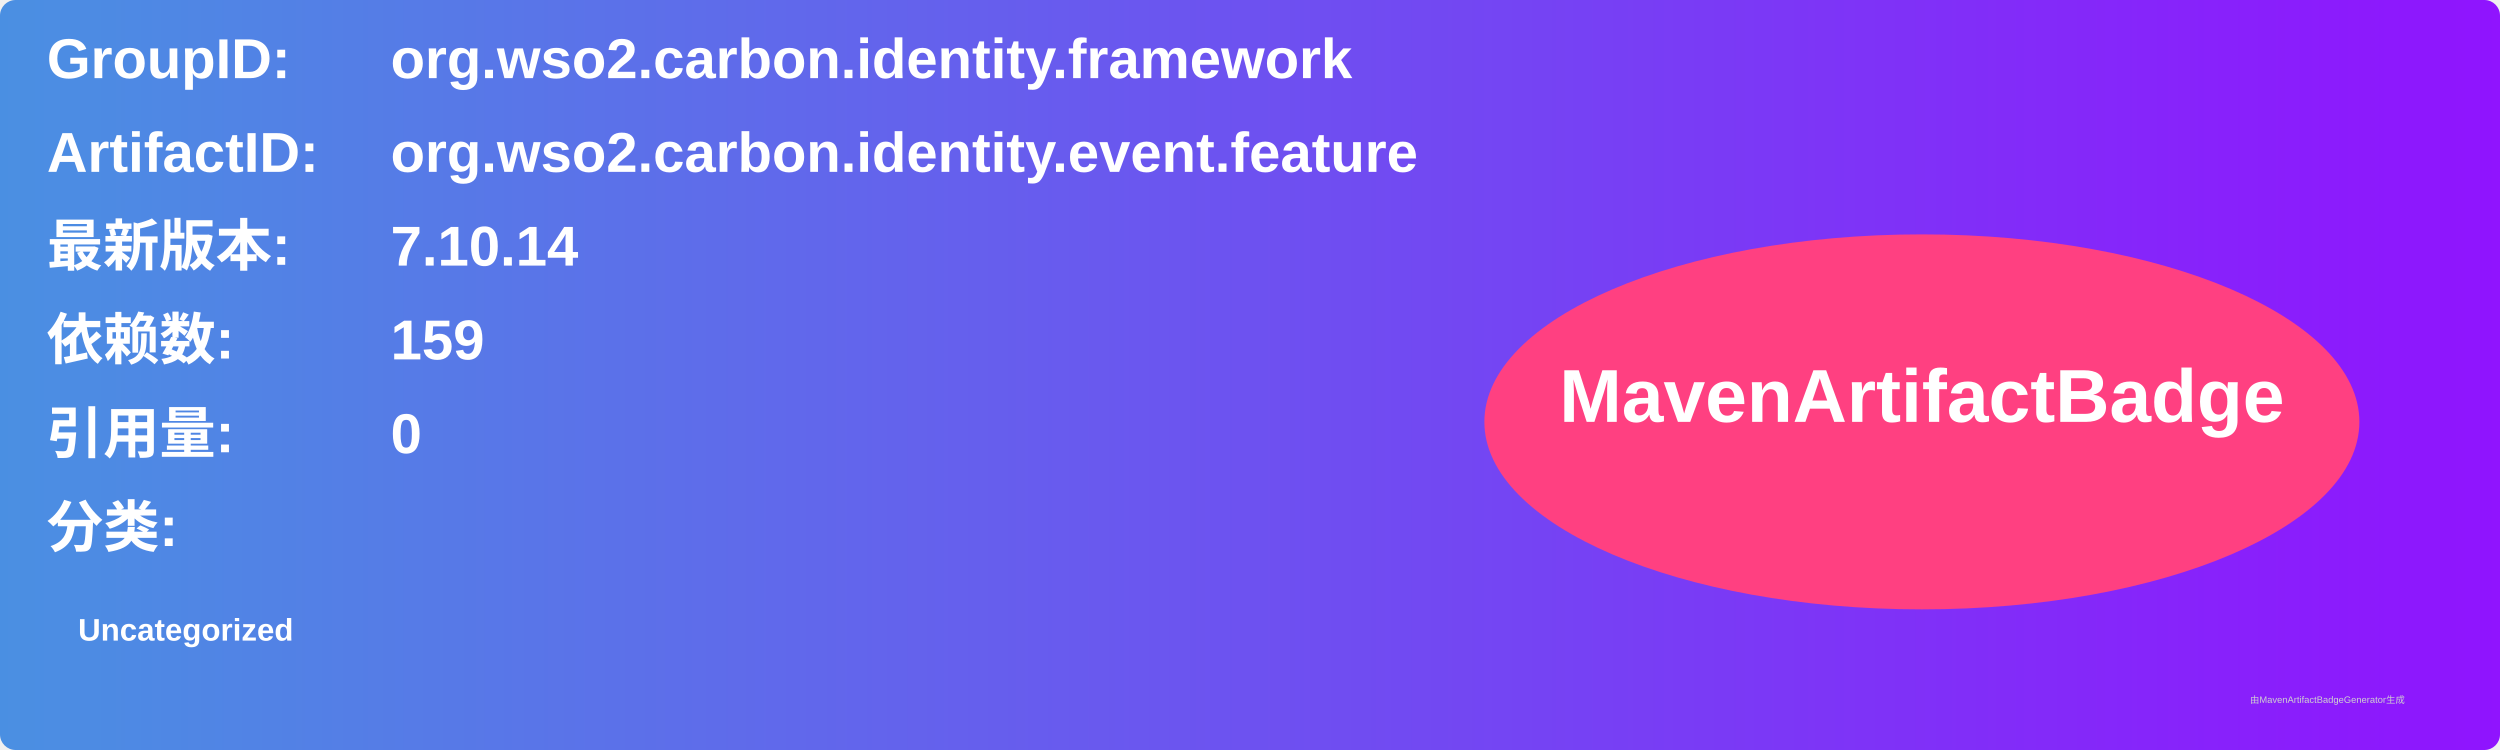
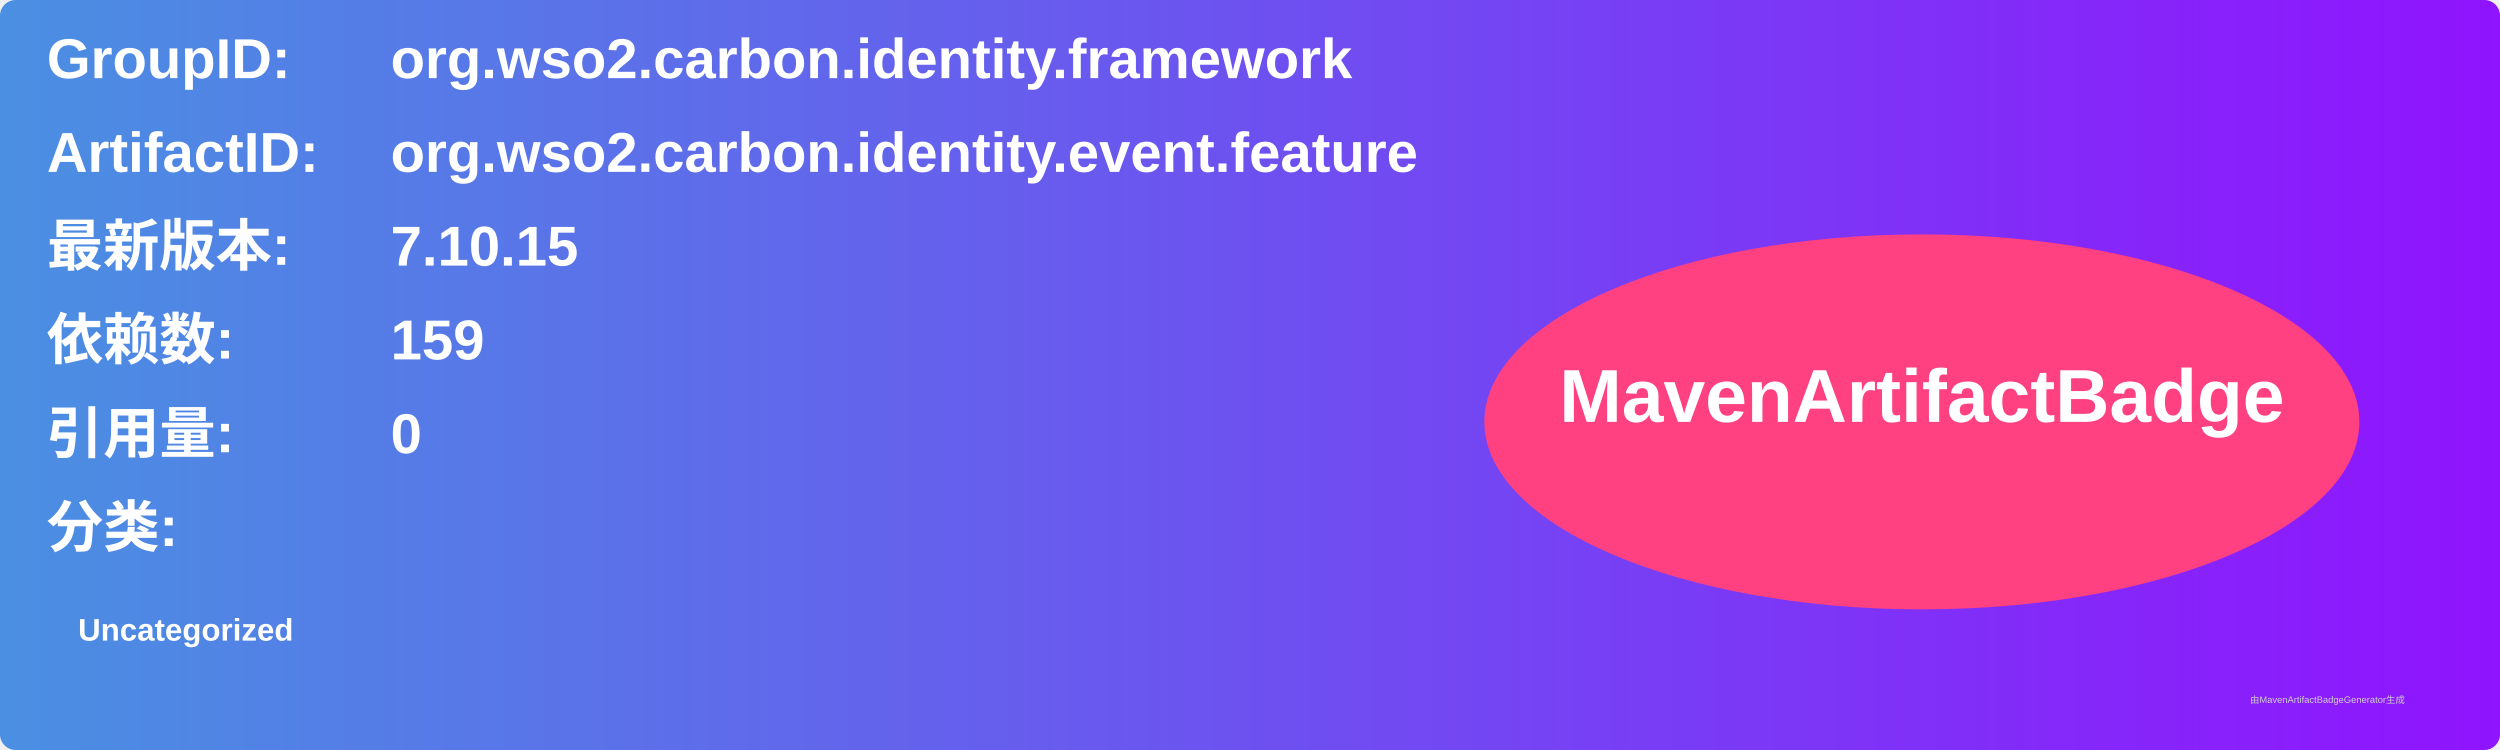
<svg xmlns="http://www.w3.org/2000/svg" width="800" height="240" viewBox="0 0 800 240">
  <linearGradient id="grad" x1="0%" y1="0%" x2="100%" y2="0%">
    <stop offset="0%" stop-color="#4a90e2" />
    <stop offset="100%" stop-color="#9013fe" />
  </linearGradient>
  <rect width="100%" height="100%" rx="5" ry="5" fill="url(#grad)" />
  <g transform="translate(15, 15)">
    <text x="0" y="10" font-family="Arial" font-size="18" fill="white" font-weight="bold" width="260">GroupID:</text>
    <text x="110" y="10" font-family="Arial" font-size="18" fill="white" font-weight="bold" width="460">org.wso2.carbon.identity.framework</text>
    <text x="0" y="40" font-family="Arial" font-size="18" fill="white" font-weight="bold" width="260">ArtifactID:</text>
    <text x="110" y="40" font-family="Arial" font-size="18" fill="white" font-weight="bold" width="460">org.wso2.carbon.identity.event.feature</text>
    <text x="0" y="70" font-family="Arial" font-size="18" fill="white" font-weight="bold">最新版本:</text>
    <text x="110" y="70" font-family="Arial" font-size="18" fill="white" font-weight="bold">
-       <tspan font-weight="bold">7.10.14</tspan>
+       <tspan font-weight="bold">7.10.15</tspan>
    </text>
    <text x="0" y="100" font-family="Arial" font-size="18" fill="white" font-weight="bold">依赖数: </text>
    <text x="110" y="100" font-family="Arial" font-size="18" fill="white">
      <tspan font-weight="bold">159</tspan>
    </text>
    <text x="0" y="130" font-family="Arial" font-size="18" fill="white" font-weight="bold">引用量: </text>
    <text x="110" y="130" font-family="Arial" font-size="18" fill="white">
      <tspan font-weight="bold">0</tspan>
    </text>
    <text x="0" y="160" font-family="Arial" font-size="18" fill="white" font-weight="bold">分类:</text>
    <text x="10" y="190" font-family="Arial" font-size="10" fill="white">
      <tspan font-weight="bold">Uncategorized</tspan>
    </text>
    <ellipse cx="600" cy="120" rx="140" ry="60" fill="#ff4081" />
    <text x="600" y="120" text-anchor="middle" font-family="Arial" font-size="24" fill="white" font-weight="bold">MavenArtifactBadge</text>
  </g>
  <text x="720" y="225" font-family="Arial" font-size="3" fill="#d0d0d0">由MavenArtifactBadgeGenerator生成</text>
</svg>
